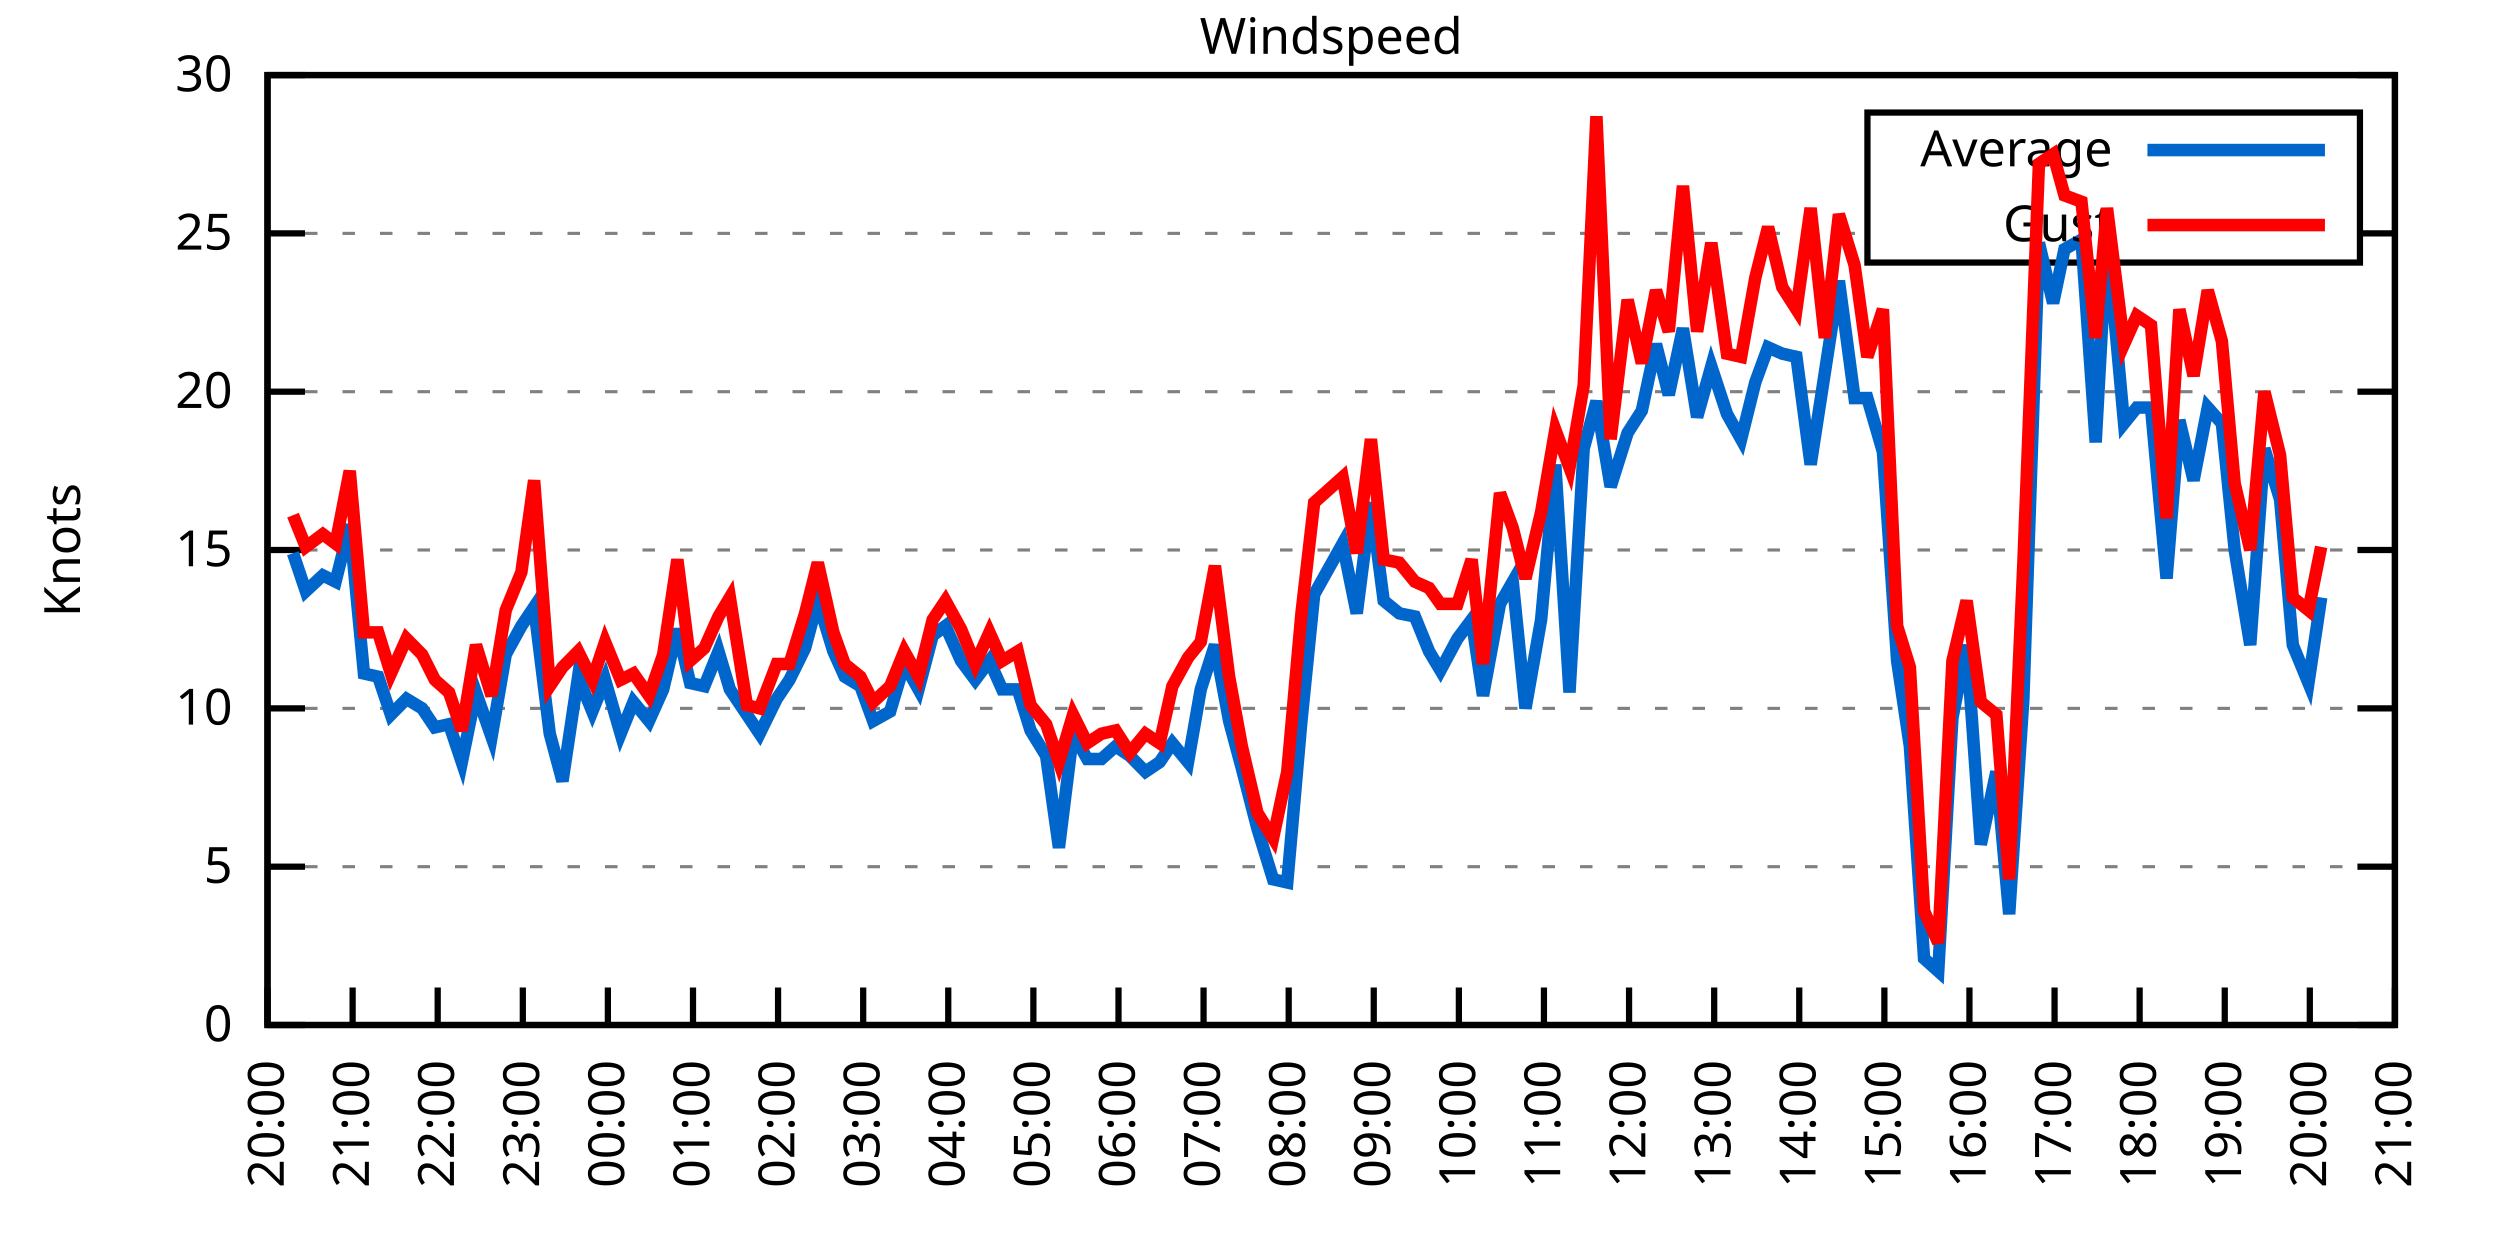
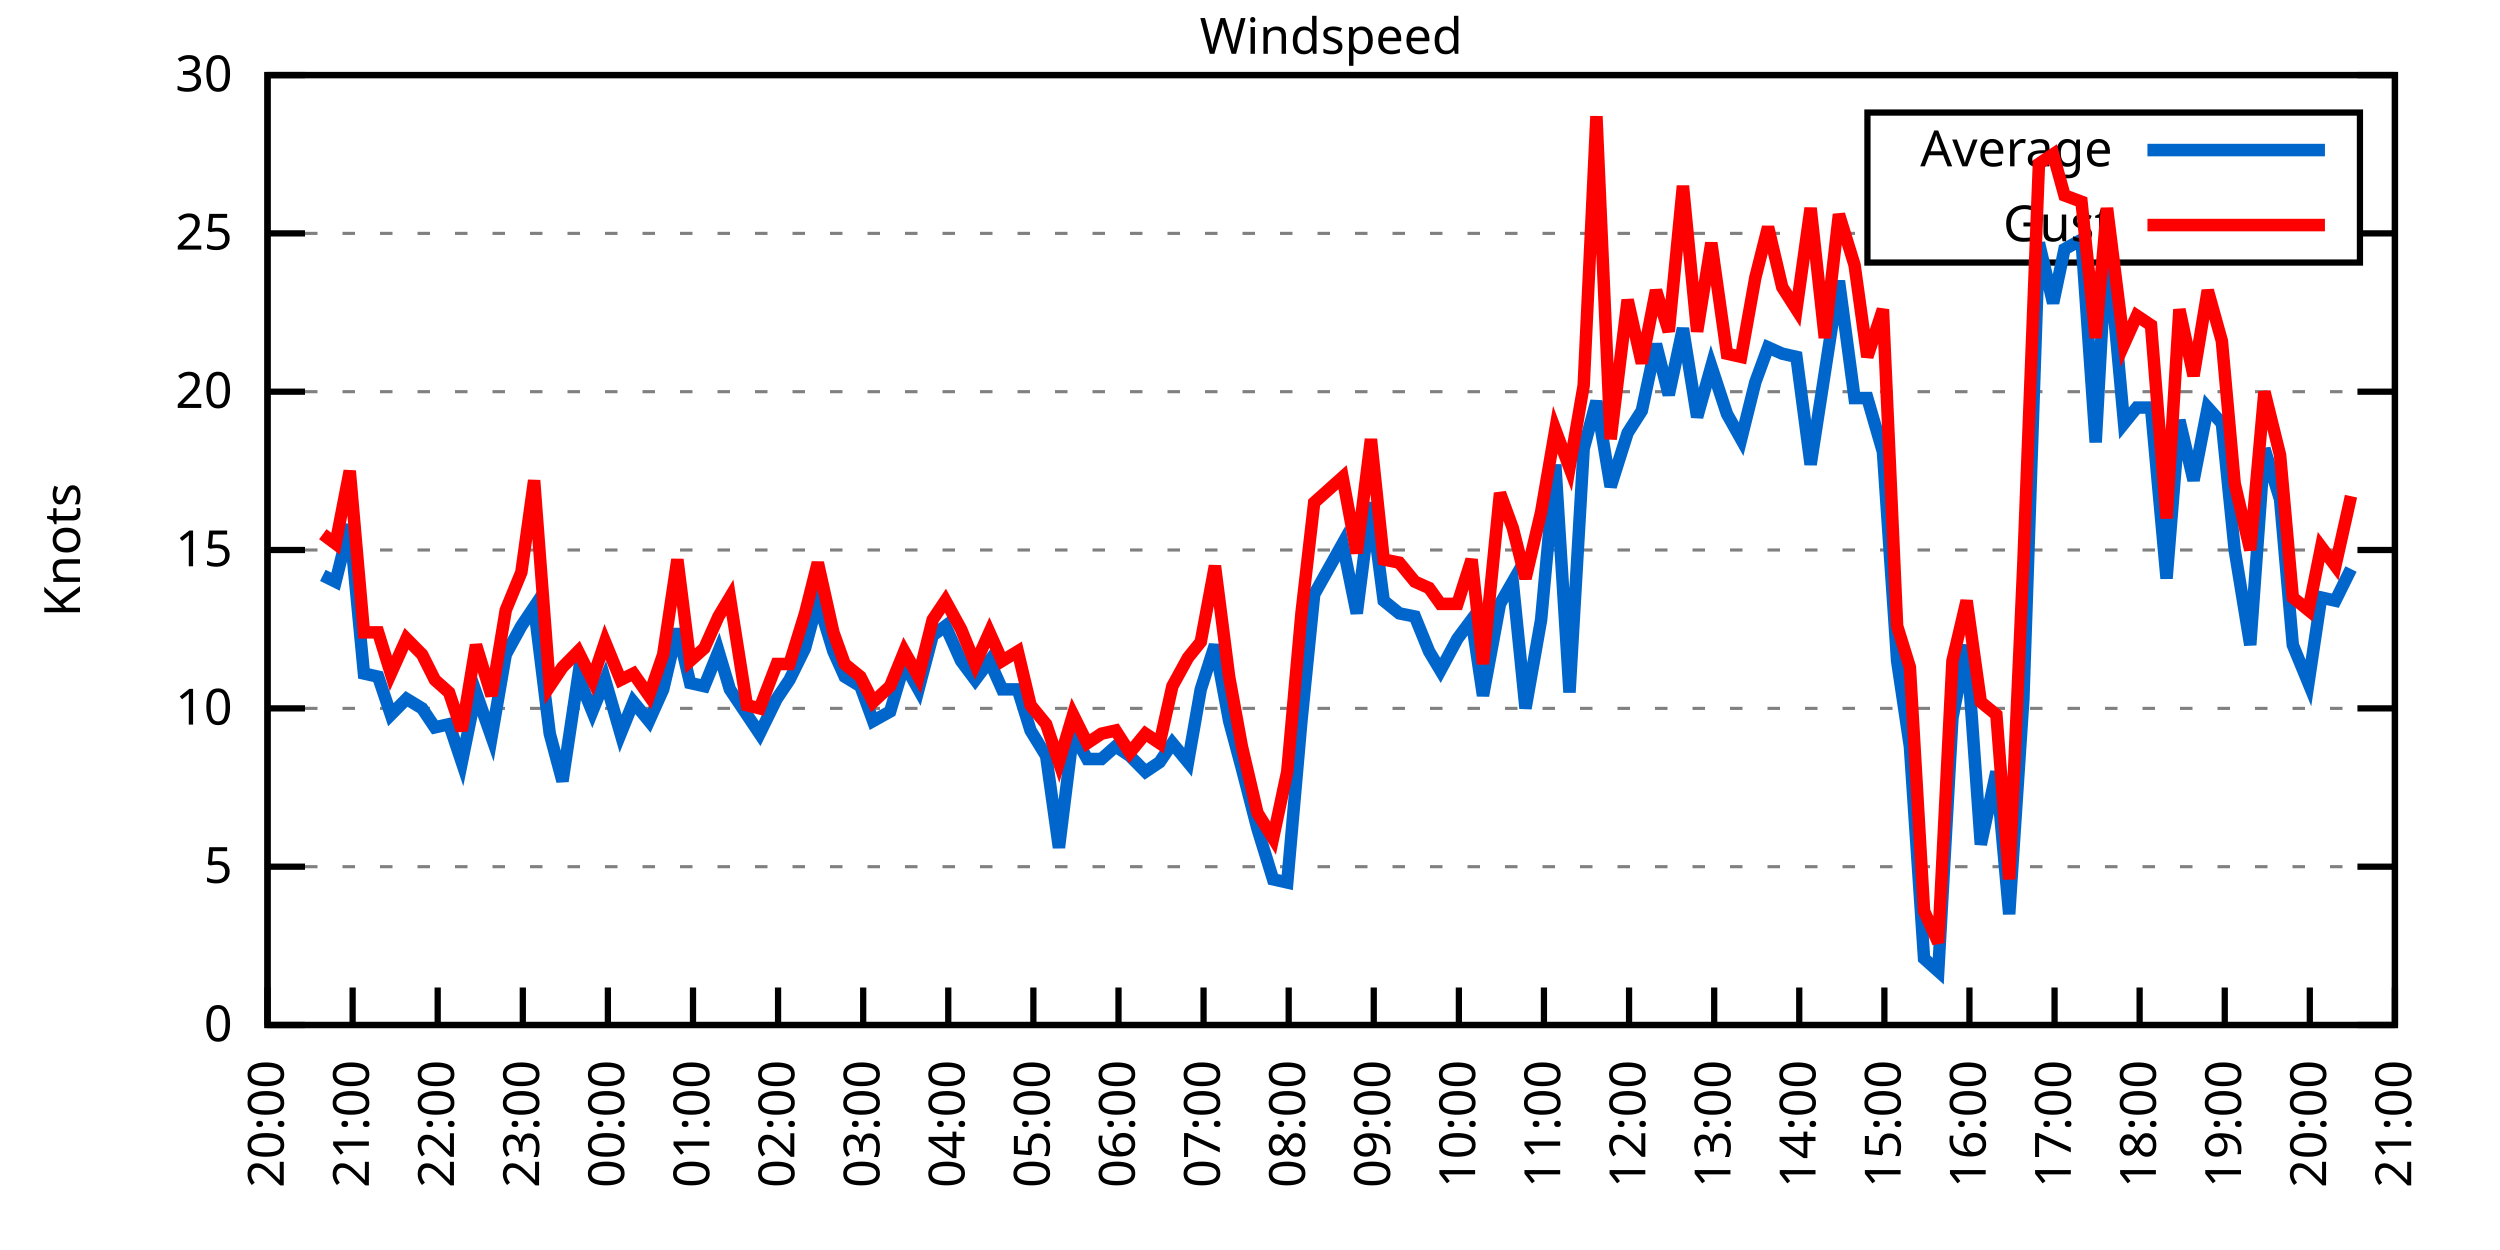
<svg xmlns="http://www.w3.org/2000/svg" xmlns:xlink="http://www.w3.org/1999/xlink" width="400" height="200" viewBox="0 0 400 200">
  <g id="gnuplot_canvas">
    <rect x="0" y="0" width="400" height="200" fill="none" />
    <defs>
      <circle id="gpDot" r="0.5" stroke-width="0.5" stroke="currentColor" />
      <path id="gpPt0" stroke-width="0.333" stroke="currentColor" d="M-1,0 h2 M0,-1 v2" />
      <path id="gpPt1" stroke-width="0.333" stroke="currentColor" d="M-1,-1 L1,1 M1,-1 L-1,1" />
      <path id="gpPt2" stroke-width="0.333" stroke="currentColor" d="M-1,0 L1,0 M0,-1 L0,1 M-1,-1 L1,1 M-1,1 L1,-1" />
      <rect id="gpPt3" stroke-width="0.333" stroke="currentColor" x="-1" y="-1" width="2" height="2" />
      <rect id="gpPt4" stroke-width="0.333" stroke="currentColor" fill="currentColor" x="-1" y="-1" width="2" height="2" />
      <circle id="gpPt5" stroke-width="0.333" stroke="currentColor" cx="0" cy="0" r="1" />
      <use xlink:href="#gpPt5" id="gpPt6" fill="currentColor" stroke="none" />
      <path id="gpPt7" stroke-width="0.333" stroke="currentColor" d="M0,-1.33 L-1.33,0.67 L1.33,0.67 z" />
      <use xlink:href="#gpPt7" id="gpPt8" fill="currentColor" stroke="none" />
      <use xlink:href="#gpPt7" id="gpPt9" stroke="currentColor" transform="rotate(180)" />
      <use xlink:href="#gpPt9" id="gpPt10" fill="currentColor" stroke="none" />
      <use xlink:href="#gpPt3" id="gpPt11" stroke="currentColor" transform="rotate(45)" />
      <use xlink:href="#gpPt11" id="gpPt12" fill="currentColor" stroke="none" />
      <path id="gpPt13" stroke-width="0.333" stroke="currentColor" d="M0,1.330 L1.265,0.411 L0.782,-1.067 L-0.782,-1.076 L-1.265,0.411 z" />
      <use xlink:href="#gpPt13" id="gpPt14" fill="currentColor" stroke="none" />
      <filter id="textbox" filterUnits="objectBoundingBox" x="0" y="0" height="1" width="1">
        <feFlood flood-color="white" flood-opacity="1" result="bgnd" />
        <feComposite in="SourceGraphic" in2="bgnd" operator="atop" />
      </filter>
      <filter id="greybox" filterUnits="objectBoundingBox" x="0" y="0" height="1" width="1">
        <feFlood flood-color="lightgrey" flood-opacity="1" result="grey" />
        <feComposite in="SourceGraphic" in2="grey" operator="atop" />
      </filter>
    </defs>
    <g fill="none" color="white" stroke="currentColor" stroke-width="1.00" stroke-linecap="butt" stroke-linejoin="miter">
</g>
    <g fill="none" color="black" stroke="currentColor" stroke-width="1.00" stroke-linecap="butt" stroke-linejoin="miter">
      <g stroke="none" shape-rendering="crispEdges">
        <polygon fill="rgb(255, 255, 255)" points="42.80,164.00 383.18,164.00 383.18,12.02 42.80,12.02 " />
      </g>
    </g>
    <g fill="none" color="black" stroke="currentColor" stroke-width="1.00" stroke-linecap="butt" stroke-linejoin="miter">
</g>
    <g fill="none" color="black" stroke="black" stroke-width="0.50" stroke-linecap="butt" stroke-linejoin="miter">
</g>
    <g fill="none" color="gray" stroke="currentColor" stroke-width="0.50" stroke-linecap="butt" stroke-linejoin="miter">
      <path stroke="gray" stroke-dasharray="2,4" class="gridline" d="M42.80,164.00 L383.19,164.00  " />
    </g>
    <g fill="none" color="gray" stroke="gray" stroke-width="1.00" stroke-linecap="butt" stroke-linejoin="miter">
</g>
    <g fill="none" color="black" stroke="currentColor" stroke-width="1.00" stroke-linecap="butt" stroke-linejoin="miter">
      <path stroke="black" d="M42.80,164.00 L48.80,164.00 M383.19,164.00 L377.19,164.00  " />
      <g transform="translate(37.20,166.60)" stroke="none" fill="black" font-family="Sans" font-size="8.00" text-anchor="end">
        <text>
          <tspan font-family="Sans"> 0</tspan>
        </text>
      </g>
    </g>
    <g fill="none" color="black" stroke="currentColor" stroke-width="1.00" stroke-linecap="butt" stroke-linejoin="miter">
</g>
    <g fill="none" color="black" stroke="black" stroke-width="0.50" stroke-linecap="butt" stroke-linejoin="miter">
</g>
    <g fill="none" color="gray" stroke="currentColor" stroke-width="0.50" stroke-linecap="butt" stroke-linejoin="miter">
      <path stroke="gray" stroke-dasharray="2,4" class="gridline" d="M42.80,138.67 L383.19,138.67  " />
    </g>
    <g fill="none" color="gray" stroke="gray" stroke-width="1.00" stroke-linecap="butt" stroke-linejoin="miter">
</g>
    <g fill="none" color="black" stroke="currentColor" stroke-width="1.00" stroke-linecap="butt" stroke-linejoin="miter">
      <path stroke="black" d="M42.80,138.67 L48.80,138.67 M383.19,138.67 L377.19,138.67  " />
      <g transform="translate(37.20,141.27)" stroke="none" fill="black" font-family="Sans" font-size="8.00" text-anchor="end">
        <text>
          <tspan font-family="Sans"> 5</tspan>
        </text>
      </g>
    </g>
    <g fill="none" color="black" stroke="currentColor" stroke-width="1.00" stroke-linecap="butt" stroke-linejoin="miter">
</g>
    <g fill="none" color="black" stroke="black" stroke-width="0.50" stroke-linecap="butt" stroke-linejoin="miter">
</g>
    <g fill="none" color="gray" stroke="currentColor" stroke-width="0.50" stroke-linecap="butt" stroke-linejoin="miter">
      <path stroke="gray" stroke-dasharray="2,4" class="gridline" d="M42.80,113.34 L383.19,113.34  " />
    </g>
    <g fill="none" color="gray" stroke="gray" stroke-width="1.00" stroke-linecap="butt" stroke-linejoin="miter">
</g>
    <g fill="none" color="black" stroke="currentColor" stroke-width="1.00" stroke-linecap="butt" stroke-linejoin="miter">
      <path stroke="black" d="M42.80,113.34 L48.80,113.34 M383.19,113.34 L377.19,113.34  " />
      <g transform="translate(37.20,115.94)" stroke="none" fill="black" font-family="Sans" font-size="8.00" text-anchor="end">
        <text>
          <tspan font-family="Sans"> 10</tspan>
        </text>
      </g>
    </g>
    <g fill="none" color="black" stroke="currentColor" stroke-width="1.00" stroke-linecap="butt" stroke-linejoin="miter">
</g>
    <g fill="none" color="black" stroke="black" stroke-width="0.50" stroke-linecap="butt" stroke-linejoin="miter">
</g>
    <g fill="none" color="gray" stroke="currentColor" stroke-width="0.50" stroke-linecap="butt" stroke-linejoin="miter">
      <path stroke="gray" stroke-dasharray="2,4" class="gridline" d="M42.80,88.00 L383.19,88.00  " />
    </g>
    <g fill="none" color="gray" stroke="gray" stroke-width="1.00" stroke-linecap="butt" stroke-linejoin="miter">
</g>
    <g fill="none" color="black" stroke="currentColor" stroke-width="1.00" stroke-linecap="butt" stroke-linejoin="miter">
      <path stroke="black" d="M42.80,88.00 L48.80,88.00 M383.19,88.00 L377.19,88.00  " />
      <g transform="translate(37.20,90.60)" stroke="none" fill="black" font-family="Sans" font-size="8.00" text-anchor="end">
        <text>
          <tspan font-family="Sans"> 15</tspan>
        </text>
      </g>
    </g>
    <g fill="none" color="black" stroke="currentColor" stroke-width="1.00" stroke-linecap="butt" stroke-linejoin="miter">
</g>
    <g fill="none" color="black" stroke="black" stroke-width="0.50" stroke-linecap="butt" stroke-linejoin="miter">
</g>
    <g fill="none" color="gray" stroke="currentColor" stroke-width="0.50" stroke-linecap="butt" stroke-linejoin="miter">
      <path stroke="gray" stroke-dasharray="2,4" class="gridline" d="M42.80,62.67 L383.19,62.67  " />
    </g>
    <g fill="none" color="gray" stroke="gray" stroke-width="1.00" stroke-linecap="butt" stroke-linejoin="miter">
</g>
    <g fill="none" color="black" stroke="currentColor" stroke-width="1.00" stroke-linecap="butt" stroke-linejoin="miter">
      <path stroke="black" d="M42.80,62.67 L48.80,62.67 M383.19,62.67 L377.19,62.67  " />
      <g transform="translate(37.20,65.27)" stroke="none" fill="black" font-family="Sans" font-size="8.00" text-anchor="end">
        <text>
          <tspan font-family="Sans"> 20</tspan>
        </text>
      </g>
    </g>
    <g fill="none" color="black" stroke="currentColor" stroke-width="1.00" stroke-linecap="butt" stroke-linejoin="miter">
</g>
    <g fill="none" color="black" stroke="black" stroke-width="0.50" stroke-linecap="butt" stroke-linejoin="miter">
</g>
    <g fill="none" color="gray" stroke="currentColor" stroke-width="0.50" stroke-linecap="butt" stroke-linejoin="miter">
      <path stroke="gray" stroke-dasharray="2,4" class="gridline" d="M42.80,37.34 L298.79,37.34 M377.59,37.34 L383.19,37.34  " />
    </g>
    <g fill="none" color="gray" stroke="gray" stroke-width="1.00" stroke-linecap="butt" stroke-linejoin="miter">
</g>
    <g fill="none" color="black" stroke="currentColor" stroke-width="1.00" stroke-linecap="butt" stroke-linejoin="miter">
      <path stroke="black" d="M42.80,37.34 L48.80,37.34 M383.19,37.34 L377.19,37.34  " />
      <g transform="translate(37.20,39.94)" stroke="none" fill="black" font-family="Sans" font-size="8.00" text-anchor="end">
        <text>
          <tspan font-family="Sans"> 25</tspan>
        </text>
      </g>
    </g>
    <g fill="none" color="black" stroke="currentColor" stroke-width="1.00" stroke-linecap="butt" stroke-linejoin="miter">
</g>
    <g fill="none" color="black" stroke="black" stroke-width="0.50" stroke-linecap="butt" stroke-linejoin="miter">
</g>
    <g fill="none" color="gray" stroke="currentColor" stroke-width="0.50" stroke-linecap="butt" stroke-linejoin="miter">
      <path stroke="gray" stroke-dasharray="2,4" class="gridline" d="M42.80,12.01 L383.19,12.01  " />
    </g>
    <g fill="none" color="gray" stroke="gray" stroke-width="1.00" stroke-linecap="butt" stroke-linejoin="miter">
</g>
    <g fill="none" color="black" stroke="currentColor" stroke-width="1.00" stroke-linecap="butt" stroke-linejoin="miter">
      <path stroke="black" d="M42.80,12.01 L48.80,12.01 M383.19,12.01 L377.19,12.01  " />
      <g transform="translate(37.20,14.61)" stroke="none" fill="black" font-family="Sans" font-size="8.00" text-anchor="end">
        <text>
          <tspan font-family="Sans"> 30</tspan>
        </text>
      </g>
    </g>
    <g fill="none" color="black" stroke="currentColor" stroke-width="1.00" stroke-linecap="butt" stroke-linejoin="miter">
      <path stroke="black" d="M42.80,164.00 L42.80,158.00  " />
      <g transform="translate(45.40,169.60) rotate(270.00)" stroke="none" fill="black" font-family="Sans" font-size="8.00" text-anchor="end">
        <text>
          <tspan font-family="Sans">20:00</tspan>
        </text>
      </g>
    </g>
    <g fill="none" color="black" stroke="currentColor" stroke-width="1.00" stroke-linecap="butt" stroke-linejoin="miter">
      <path stroke="black" d="M56.42,164.00 L56.42,158.00  " />
      <g transform="translate(59.02,169.60) rotate(270.00)" stroke="none" fill="black" font-family="Sans" font-size="8.00" text-anchor="end">
        <text>
          <tspan font-family="Sans">21:00</tspan>
        </text>
      </g>
    </g>
    <g fill="none" color="black" stroke="currentColor" stroke-width="1.00" stroke-linecap="butt" stroke-linejoin="miter">
      <path stroke="black" d="M70.03,164.00 L70.03,158.00  " />
      <g transform="translate(72.63,169.60) rotate(270.00)" stroke="none" fill="black" font-family="Sans" font-size="8.00" text-anchor="end">
        <text>
          <tspan font-family="Sans">22:00</tspan>
        </text>
      </g>
    </g>
    <g fill="none" color="black" stroke="currentColor" stroke-width="1.00" stroke-linecap="butt" stroke-linejoin="miter">
      <path stroke="black" d="M83.65,164.00 L83.65,158.00  " />
      <g transform="translate(86.25,169.60) rotate(270.00)" stroke="none" fill="black" font-family="Sans" font-size="8.00" text-anchor="end">
        <text>
          <tspan font-family="Sans">23:00</tspan>
        </text>
      </g>
    </g>
    <g fill="none" color="black" stroke="currentColor" stroke-width="1.00" stroke-linecap="butt" stroke-linejoin="miter">
      <path stroke="black" d="M97.26,164.00 L97.26,158.00  " />
      <g transform="translate(99.86,169.60) rotate(270.00)" stroke="none" fill="black" font-family="Sans" font-size="8.00" text-anchor="end">
        <text>
          <tspan font-family="Sans">00:00</tspan>
        </text>
      </g>
    </g>
    <g fill="none" color="black" stroke="currentColor" stroke-width="1.00" stroke-linecap="butt" stroke-linejoin="miter">
      <path stroke="black" d="M110.88,164.00 L110.88,158.00  " />
      <g transform="translate(113.48,169.60) rotate(270.00)" stroke="none" fill="black" font-family="Sans" font-size="8.00" text-anchor="end">
        <text>
          <tspan font-family="Sans">01:00</tspan>
        </text>
      </g>
    </g>
    <g fill="none" color="black" stroke="currentColor" stroke-width="1.00" stroke-linecap="butt" stroke-linejoin="miter">
      <path stroke="black" d="M124.49,164.00 L124.49,158.00  " />
      <g transform="translate(127.09,169.60) rotate(270.00)" stroke="none" fill="black" font-family="Sans" font-size="8.00" text-anchor="end">
        <text>
          <tspan font-family="Sans">02:00</tspan>
        </text>
      </g>
    </g>
    <g fill="none" color="black" stroke="currentColor" stroke-width="1.00" stroke-linecap="butt" stroke-linejoin="miter">
      <path stroke="black" d="M138.11,164.00 L138.11,158.00  " />
      <g transform="translate(140.71,169.60) rotate(270.00)" stroke="none" fill="black" font-family="Sans" font-size="8.00" text-anchor="end">
        <text>
          <tspan font-family="Sans">03:00</tspan>
        </text>
      </g>
    </g>
    <g fill="none" color="black" stroke="currentColor" stroke-width="1.00" stroke-linecap="butt" stroke-linejoin="miter">
      <path stroke="black" d="M151.72,164.00 L151.72,158.00  " />
      <g transform="translate(154.32,169.60) rotate(270.00)" stroke="none" fill="black" font-family="Sans" font-size="8.00" text-anchor="end">
        <text>
          <tspan font-family="Sans">04:00</tspan>
        </text>
      </g>
    </g>
    <g fill="none" color="black" stroke="currentColor" stroke-width="1.00" stroke-linecap="butt" stroke-linejoin="miter">
      <path stroke="black" d="M165.34,164.00 L165.34,158.00  " />
      <g transform="translate(167.94,169.60) rotate(270.00)" stroke="none" fill="black" font-family="Sans" font-size="8.00" text-anchor="end">
        <text>
          <tspan font-family="Sans">05:00</tspan>
        </text>
      </g>
    </g>
    <g fill="none" color="black" stroke="currentColor" stroke-width="1.00" stroke-linecap="butt" stroke-linejoin="miter">
      <path stroke="black" d="M178.96,164.00 L178.96,158.00  " />
      <g transform="translate(181.56,169.60) rotate(270.00)" stroke="none" fill="black" font-family="Sans" font-size="8.00" text-anchor="end">
        <text>
          <tspan font-family="Sans">06:00</tspan>
        </text>
      </g>
    </g>
    <g fill="none" color="black" stroke="currentColor" stroke-width="1.00" stroke-linecap="butt" stroke-linejoin="miter">
      <path stroke="black" d="M192.57,164.00 L192.57,158.00  " />
      <g transform="translate(195.17,169.60) rotate(270.00)" stroke="none" fill="black" font-family="Sans" font-size="8.00" text-anchor="end">
        <text>
          <tspan font-family="Sans">07:00</tspan>
        </text>
      </g>
    </g>
    <g fill="none" color="black" stroke="currentColor" stroke-width="1.00" stroke-linecap="butt" stroke-linejoin="miter">
      <path stroke="black" d="M206.19,164.00 L206.19,158.00  " />
      <g transform="translate(208.79,169.60) rotate(270.00)" stroke="none" fill="black" font-family="Sans" font-size="8.00" text-anchor="end">
        <text>
          <tspan font-family="Sans">08:00</tspan>
        </text>
      </g>
    </g>
    <g fill="none" color="black" stroke="currentColor" stroke-width="1.00" stroke-linecap="butt" stroke-linejoin="miter">
      <path stroke="black" d="M219.80,164.00 L219.80,158.00  " />
      <g transform="translate(222.40,169.60) rotate(270.00)" stroke="none" fill="black" font-family="Sans" font-size="8.00" text-anchor="end">
        <text>
          <tspan font-family="Sans">09:00</tspan>
        </text>
      </g>
    </g>
    <g fill="none" color="black" stroke="currentColor" stroke-width="1.00" stroke-linecap="butt" stroke-linejoin="miter">
      <path stroke="black" d="M233.42,164.00 L233.42,158.00  " />
      <g transform="translate(236.02,169.60) rotate(270.00)" stroke="none" fill="black" font-family="Sans" font-size="8.00" text-anchor="end">
        <text>
          <tspan font-family="Sans">10:00</tspan>
        </text>
      </g>
    </g>
    <g fill="none" color="black" stroke="currentColor" stroke-width="1.00" stroke-linecap="butt" stroke-linejoin="miter">
      <path stroke="black" d="M247.03,164.00 L247.03,158.00  " />
      <g transform="translate(249.63,169.60) rotate(270.00)" stroke="none" fill="black" font-family="Sans" font-size="8.00" text-anchor="end">
        <text>
          <tspan font-family="Sans">11:00</tspan>
        </text>
      </g>
    </g>
    <g fill="none" color="black" stroke="currentColor" stroke-width="1.00" stroke-linecap="butt" stroke-linejoin="miter">
      <path stroke="black" d="M260.65,164.00 L260.65,158.00  " />
      <g transform="translate(263.25,169.60) rotate(270.00)" stroke="none" fill="black" font-family="Sans" font-size="8.00" text-anchor="end">
        <text>
          <tspan font-family="Sans">12:00</tspan>
        </text>
      </g>
    </g>
    <g fill="none" color="black" stroke="currentColor" stroke-width="1.00" stroke-linecap="butt" stroke-linejoin="miter">
      <path stroke="black" d="M274.27,164.00 L274.27,158.00  " />
      <g transform="translate(276.87,169.60) rotate(270.00)" stroke="none" fill="black" font-family="Sans" font-size="8.00" text-anchor="end">
        <text>
          <tspan font-family="Sans">13:00</tspan>
        </text>
      </g>
    </g>
    <g fill="none" color="black" stroke="currentColor" stroke-width="1.00" stroke-linecap="butt" stroke-linejoin="miter">
      <path stroke="black" d="M287.88,164.00 L287.88,158.00  " />
      <g transform="translate(290.48,169.60) rotate(270.00)" stroke="none" fill="black" font-family="Sans" font-size="8.00" text-anchor="end">
        <text>
          <tspan font-family="Sans">14:00</tspan>
        </text>
      </g>
    </g>
    <g fill="none" color="black" stroke="currentColor" stroke-width="1.00" stroke-linecap="butt" stroke-linejoin="miter">
      <path stroke="black" d="M301.50,164.00 L301.50,158.00  " />
      <g transform="translate(304.10,169.60) rotate(270.00)" stroke="none" fill="black" font-family="Sans" font-size="8.00" text-anchor="end">
        <text>
          <tspan font-family="Sans">15:00</tspan>
        </text>
      </g>
    </g>
    <g fill="none" color="black" stroke="currentColor" stroke-width="1.00" stroke-linecap="butt" stroke-linejoin="miter">
      <path stroke="black" d="M315.11,164.00 L315.11,158.00  " />
      <g transform="translate(317.71,169.60) rotate(270.00)" stroke="none" fill="black" font-family="Sans" font-size="8.00" text-anchor="end">
        <text>
          <tspan font-family="Sans">16:00</tspan>
        </text>
      </g>
    </g>
    <g fill="none" color="black" stroke="currentColor" stroke-width="1.00" stroke-linecap="butt" stroke-linejoin="miter">
      <path stroke="black" d="M328.73,164.00 L328.73,158.00  " />
      <g transform="translate(331.33,169.60) rotate(270.00)" stroke="none" fill="black" font-family="Sans" font-size="8.00" text-anchor="end">
        <text>
          <tspan font-family="Sans">17:00</tspan>
        </text>
      </g>
    </g>
    <g fill="none" color="black" stroke="currentColor" stroke-width="1.00" stroke-linecap="butt" stroke-linejoin="miter">
      <path stroke="black" d="M342.34,164.00 L342.34,158.00  " />
      <g transform="translate(344.94,169.60) rotate(270.00)" stroke="none" fill="black" font-family="Sans" font-size="8.00" text-anchor="end">
        <text>
          <tspan font-family="Sans">18:00</tspan>
        </text>
      </g>
    </g>
    <g fill="none" color="black" stroke="currentColor" stroke-width="1.00" stroke-linecap="butt" stroke-linejoin="miter">
      <path stroke="black" d="M355.96,164.00 L355.96,158.00  " />
      <g transform="translate(358.56,169.60) rotate(270.00)" stroke="none" fill="black" font-family="Sans" font-size="8.00" text-anchor="end">
        <text>
          <tspan font-family="Sans">19:00</tspan>
        </text>
      </g>
    </g>
    <g fill="none" color="black" stroke="currentColor" stroke-width="1.00" stroke-linecap="butt" stroke-linejoin="miter">
      <path stroke="black" d="M369.57,164.00 L369.57,158.00  " />
      <g transform="translate(372.17,169.60) rotate(270.00)" stroke="none" fill="black" font-family="Sans" font-size="8.00" text-anchor="end">
        <text>
          <tspan font-family="Sans">20:00</tspan>
        </text>
      </g>
    </g>
    <g fill="none" color="black" stroke="currentColor" stroke-width="1.00" stroke-linecap="butt" stroke-linejoin="miter">
      <path stroke="black" d="M383.19,164.00 L383.19,158.00  " />
      <g transform="translate(385.79,169.60) rotate(270.00)" stroke="none" fill="black" font-family="Sans" font-size="8.00" text-anchor="end">
        <text>
          <tspan font-family="Sans">21:00</tspan>
        </text>
      </g>
    </g>
    <g fill="none" color="black" stroke="currentColor" stroke-width="1.00" stroke-linecap="butt" stroke-linejoin="miter">
</g>
    <g fill="none" color="black" stroke="currentColor" stroke-width="1.00" stroke-linecap="butt" stroke-linejoin="miter">
      <path stroke="black" d="M42.80,12.01 L42.80,164.00 L383.19,164.00 L383.19,12.01 L42.80,12.01 Z  " />
    </g>
    <g fill="none" color="black" stroke="currentColor" stroke-width="1.00" stroke-linecap="butt" stroke-linejoin="miter">
</g>
    <g fill="none" color="black" stroke="currentColor" stroke-width="1.00" stroke-linecap="butt" stroke-linejoin="miter">
      <path stroke="black" d="M298.79,42.01 L298.79,18.01 L377.59,18.01 L377.59,42.01 L298.79,42.01 Z  " />
    </g>
    <g id="Windspeed_plot_1">
      <g fill="none" color="white" stroke="black" stroke-width="2.00" stroke-linecap="butt" stroke-linejoin="miter">
</g>
      <g fill="none" color="black" stroke="currentColor" stroke-width="2.00" stroke-linecap="butt" stroke-linejoin="miter">
        <g transform="translate(337.99,26.61)" stroke="none" fill="black" font-family="Sans" font-size="8.00" text-anchor="end">
          <text>
            <tspan font-family="Sans">Average</tspan>
          </text>
        </g>
      </g>
      <g fill="none" color="black" stroke="currentColor" stroke-width="2.00" stroke-linecap="butt" stroke-linejoin="miter">
-         <path stroke="rgb(  0, 102, 204)" d="M343.59,24.01 L371.99,24.01 M46.88,88.51 L48.93,94.59 L51.65,92.06 L53.69,93.07 L55.96,83.95 L58.23,107.76   L60.50,108.27 L62.54,114.35 L65.04,111.82 L67.54,113.34 L69.58,116.38 L71.85,115.87 L73.89,121.95 L76.16,110.80   L78.65,117.90 L80.92,104.72 L83.42,100.16 L85.46,97.12 L87.96,117.39 L90.00,124.99 L92.50,108.27 L94.77,113.84   L96.81,108.78 L99.30,117.39 L101.35,112.32 L103.84,115.36 L106.11,110.30 L108.38,100.67 L110.42,109.28 L112.69,109.79   L114.96,104.22 L116.78,110.30 L119.50,114.35 L121.54,117.39 L124.27,111.82 L126.31,108.78 L128.81,103.71 L130.85,96.11   L133.34,104.22 L135.16,108.27 L137.66,109.79 L139.70,115.36 L142.42,113.84 L144.69,106.24 L146.96,110.30 L149.23,101.68   L151.27,100.16 L153.77,105.74 L156.04,108.78 L158.31,105.74 L160.35,110.30 L162.84,110.30 L164.89,116.88 L167.38,120.94   L169.43,135.63 L171.69,117.39 L173.96,121.44 L176.23,121.44 L178.50,119.42 L180.77,120.94 L183.27,123.47 L185.54,121.95   L187.58,118.91 L190.08,121.95 L192.12,110.30 L194.39,103.20 L196.66,115.36 L198.70,122.96 L201.19,132.59 L203.69,140.69   L205.96,141.20 L208.23,115.36 L210.27,95.10 L214.81,86.99 L217.08,98.14 L219.35,80.41 L221.39,96.11 L223.89,98.14   L226.38,98.64 L228.65,104.22 L230.47,107.26 L233.19,102.19 L235.46,99.15 L237.28,111.31 L240.00,96.62 L242.04,93.07   L244.08,113.34 L246.58,99.15 L248.85,74.33 L251.12,110.80 L253.39,71.79 L255.43,64.19 L257.70,77.87 L260.42,69.26   L262.69,65.71 L264.96,55.07 L267.00,63.18 L269.27,52.54 L271.54,66.73 L273.81,58.62 L276.31,66.22 L278.58,70.27   L280.85,61.15 L282.89,55.58 L285.16,56.59 L287.43,57.10 L289.70,74.33 L291.97,59.63 L294.23,44.94 L296.73,63.69   L298.77,63.69 L301.27,72.30 L303.54,105.74 L305.58,119.42 L307.85,153.36 L310.12,155.39 L312.39,114.86 L314.66,103.20   L316.93,135.12 L319.42,123.47 L321.47,146.27 L323.74,111.82 L326.23,38.86 L328.50,48.49 L330.32,39.87 L333.04,38.35   L335.31,70.78 L337.12,37.85 L339.85,67.74 L341.89,65.21 L344.16,65.21 L346.65,92.56 L348.70,67.23 L350.97,76.86   L353.24,65.21 L355.50,67.74 L357.55,88.00 L360.04,103.20 L362.31,71.79 L364.81,79.90 L366.85,103.20 L369.35,109.28   L371.39,95.60  " />
+         <path stroke="rgb(  0, 102, 204)" d="M343.59,24.01 L371.99,24.01 M51.65,92.06 L53.69,93.07 L55.96,83.95 L58.23,107.76 L60.50,108.27 L62.54,114.35   L65.04,111.82 L67.54,113.34 L69.58,116.38 L71.85,115.87 L73.89,121.95 L76.16,110.80 L78.65,117.90 L80.92,104.72   L83.42,100.16 L85.46,97.12 L87.96,117.39 L90.00,124.99 L92.50,108.27 L94.77,113.84 L96.81,108.78 L99.30,117.39   L101.35,112.32 L103.84,115.36 L106.11,110.30 L108.38,100.67 L110.42,109.28 L112.69,109.79 L114.96,104.22 L116.78,110.30   L119.50,114.35 L121.54,117.39 L124.27,111.82 L126.31,108.78 L128.81,103.71 L130.85,96.11 L133.34,104.22 L135.16,108.27   L137.66,109.79 L139.70,115.36 L142.42,113.84 L144.69,106.24 L146.96,110.30 L149.23,101.68 L151.27,100.16 L153.77,105.74   L156.04,108.78 L158.31,105.74 L160.35,110.30 L162.84,110.30 L164.89,116.88 L167.38,120.94 L169.43,135.63 L171.69,117.39   L173.96,121.44 L176.23,121.44 L178.50,119.42 L180.77,120.94 L183.27,123.47 L185.54,121.95 L187.58,118.91 L190.08,121.95   L192.12,110.30 L194.39,103.20 L196.66,115.36 L198.70,122.96 L201.19,132.59 L203.69,140.69 L205.96,141.20 L208.23,115.36   L210.27,95.10 L214.81,86.99 L217.08,98.14 L219.35,80.41 L221.39,96.11 L223.89,98.14 L226.38,98.64 L228.65,104.22   L230.47,107.26 L233.19,102.19 L235.46,99.15 L237.28,111.31 L240.00,96.62 L242.04,93.07 L244.08,113.34 L246.58,99.15   L248.85,74.33 L251.12,110.80 L253.39,71.79 L255.43,64.19 L257.70,77.87 L260.42,69.26 L262.69,65.71 L264.96,55.07   L267.00,63.18 L269.27,52.54 L271.54,66.73 L273.81,58.62 L276.31,66.22 L278.58,70.27 L280.85,61.15 L282.89,55.58   L285.16,56.59 L287.43,57.10 L289.70,74.33 L291.97,59.63 L294.23,44.94 L296.73,63.69 L298.77,63.69 L301.27,72.30   L303.54,105.74 L305.58,119.42 L307.85,153.36 L310.12,155.39 L312.39,114.86 L314.66,103.20 L316.93,135.12 L319.42,123.47   L321.47,146.27 L323.74,111.82 L326.23,38.86 L328.50,48.49 L330.32,39.87 L333.04,38.35 L335.31,70.78 L337.12,37.85   L339.85,67.74 L341.89,65.21 L344.16,65.21 L346.65,92.56 L348.70,67.23 L350.97,76.86 L353.24,65.21 L355.50,67.74   L357.55,88.00 L360.04,103.20 L362.31,71.79 L364.81,79.90 L366.85,103.20 L369.35,109.28 L371.39,95.60 L373.66,96.11   L376.16,91.04  " />
      </g>
    </g>
    <g id="Windspeed_plot_2">
      <g fill="none" color="black" stroke="currentColor" stroke-width="2.00" stroke-linecap="butt" stroke-linejoin="miter">
        <g transform="translate(337.99,38.61)" stroke="none" fill="black" font-family="Sans" font-size="8.00" text-anchor="end">
          <text>
            <tspan font-family="Sans">Gust</tspan>
          </text>
        </g>
      </g>
      <g fill="none" color="black" stroke="currentColor" stroke-width="2.00" stroke-linecap="butt" stroke-linejoin="miter">
-         <path stroke="rgb(255,   0,   0)" d="M343.59,36.01 L371.99,36.01 M46.88,82.43 L48.93,87.50 L51.65,85.47 L53.69,86.99 L55.96,75.34 L58.23,101.18   L60.50,101.18 L62.54,107.76 L65.04,102.19 L67.54,104.72 L69.58,108.78 L71.85,110.80 L73.89,116.88 L76.16,103.20   L78.65,111.31 L80.92,97.63 L83.42,91.55 L85.46,76.86 L87.96,109.79 L90.00,106.75 L92.50,104.22 L94.77,108.78   L96.81,102.70 L99.30,108.78 L101.35,107.76 L103.84,111.31 L106.11,104.72 L108.38,89.52 L110.42,105.74 L112.69,103.71   L114.96,98.64 L116.78,95.60 L119.50,112.83 L121.54,113.34 L124.27,106.24 L126.31,106.24 L128.81,98.14 L130.85,90.03   L133.34,101.18 L135.16,106.24 L137.66,108.27 L139.70,112.32 L142.42,109.79 L144.69,104.22 L146.96,108.27 L149.23,99.15   L151.27,96.11 L153.77,100.67 L156.04,106.24 L158.31,101.18 L160.35,105.74 L162.84,104.22 L164.89,112.83 L167.38,115.87   L169.43,121.95 L171.69,114.35 L173.96,118.91 L176.23,117.39 L178.50,116.88 L180.77,120.43 L183.27,117.39 L185.54,118.91   L187.58,109.79 L190.08,105.23 L192.12,102.70 L194.39,90.54 L196.66,108.27 L198.70,119.42 L201.19,130.06 L203.69,134.11   L205.96,123.47 L208.23,98.14 L210.27,80.41 L214.81,76.35 L217.08,88.51 L219.35,70.27 L221.39,89.52 L223.89,90.03   L226.38,93.07 L228.65,94.08 L230.47,96.62 L233.19,96.62 L235.46,89.52 L237.28,106.24 L240.00,78.89 L242.04,84.46   L244.08,92.56 L246.58,81.93 L248.85,68.75 L251.12,74.83 L253.39,61.66 L255.43,18.60 L257.70,70.27 L260.42,47.98   L262.69,58.11 L264.96,46.46 L267.00,53.05 L269.27,29.74 L271.54,53.05 L273.81,38.86 L276.31,56.59 L278.58,57.10   L280.85,44.43 L282.89,36.33 L285.16,45.95 L287.43,49.50 L289.70,33.29 L291.97,54.06 L294.23,34.30 L296.73,42.41   L298.77,57.10 L301.27,49.50 L303.54,100.16 L305.58,106.75 L307.85,145.76 L310.12,150.83 L312.39,105.74 L314.66,96.11   L316.93,112.32 L319.42,114.35 L321.47,140.69 L323.74,90.03 L326.23,26.20 L328.50,24.68 L330.32,31.26 L333.04,32.28   L335.31,54.06 L337.12,33.29 L339.85,55.07 L341.89,50.51 L344.16,52.03 L346.65,82.94 L348.70,49.50 L350.97,60.14   L353.24,46.46 L355.50,54.57 L357.55,77.37 L360.04,88.00 L362.31,62.67 L364.81,72.81 L366.85,95.60 L369.35,97.63   L371.39,87.50  " />
+         <path stroke="rgb(255,   0,   0)" d="M343.59,36.01 L371.99,36.01 M51.65,85.47 L53.69,86.99 L55.96,75.34 L58.23,101.18 L60.50,101.18 L62.54,107.76   L65.04,102.19 L67.54,104.72 L69.58,108.78 L71.85,110.80 L73.89,116.88 L76.16,103.20 L78.65,111.31 L80.92,97.63   L83.42,91.55 L85.46,76.86 L87.96,109.79 L90.00,106.75 L92.50,104.22 L94.77,108.78 L96.81,102.70 L99.30,108.78   L101.35,107.76 L103.84,111.31 L106.11,104.72 L108.38,89.52 L110.42,105.74 L112.69,103.71 L114.96,98.64 L116.78,95.60   L119.50,112.83 L121.54,113.34 L124.27,106.24 L126.31,106.24 L128.81,98.14 L130.85,90.03 L133.34,101.18 L135.16,106.24   L137.66,108.27 L139.70,112.32 L142.42,109.79 L144.69,104.22 L146.96,108.27 L149.23,99.15 L151.27,96.11 L153.77,100.67   L156.04,106.24 L158.31,101.18 L160.35,105.74 L162.84,104.22 L164.89,112.83 L167.38,115.87 L169.43,121.95 L171.69,114.35   L173.96,118.91 L176.23,117.39 L178.50,116.88 L180.77,120.43 L183.27,117.39 L185.54,118.91 L187.58,109.79 L190.08,105.23   L192.12,102.70 L194.39,90.54 L196.66,108.27 L198.70,119.42 L201.19,130.06 L203.69,134.11 L205.96,123.47 L208.23,98.14   L210.27,80.41 L214.81,76.35 L217.08,88.51 L219.35,70.27 L221.39,89.52 L223.89,90.03 L226.38,93.07 L228.65,94.08   L230.47,96.62 L233.19,96.62 L235.46,89.52 L237.28,106.24 L240.00,78.89 L242.04,84.46 L244.08,92.56 L246.58,81.93   L248.85,68.75 L251.12,74.83 L253.39,61.66 L255.43,18.60 L257.70,70.27 L260.42,47.98 L262.69,58.11 L264.96,46.46   L267.00,53.05 L269.27,29.74 L271.54,53.05 L273.81,38.86 L276.31,56.59 L278.58,57.10 L280.85,44.43 L282.89,36.33   L285.16,45.95 L287.43,49.50 L289.70,33.29 L291.97,54.06 L294.23,34.30 L296.73,42.41 L298.77,57.10 L301.27,49.50   L303.54,100.16 L305.58,106.75 L307.85,145.76 L310.12,150.83 L312.39,105.74 L314.66,96.11 L316.93,112.32 L319.42,114.35   L321.47,140.69 L323.74,90.03 L326.23,26.20 L328.50,24.68 L330.32,31.26 L333.04,32.28 L335.31,54.06 L337.12,33.29   L339.85,55.07 L341.89,50.51 L344.16,52.03 L346.65,82.94 L348.70,49.50 L350.97,60.14 L353.24,46.46 L355.50,54.57   L357.55,77.37 L360.04,88.00 L362.31,62.67 L364.81,72.81 L366.85,95.60 L369.35,97.63 L371.39,87.50 L373.66,90.54   L376.16,79.39  " />
      </g>
    </g>
    <g fill="none" color="black" stroke="currentColor" stroke-width="2.00" stroke-linecap="butt" stroke-linejoin="miter">
</g>
    <g fill="none" color="black" stroke="black" stroke-width="1.00" stroke-linecap="butt" stroke-linejoin="miter">
</g>
    <g fill="none" color="black" stroke="currentColor" stroke-width="1.00" stroke-linecap="butt" stroke-linejoin="miter">
      <path stroke="black" d="M42.80,12.01 L42.80,164.00 L383.19,164.00 L383.19,12.01 L42.80,12.01 Z  " />
      <g transform="translate(12.80,88.01) rotate(270.00)" stroke="none" fill="black" font-family="Sans" font-size="8.00" text-anchor="middle">
        <text>
          <tspan font-family="Sans">Knots</tspan>
        </text>
      </g>
    </g>
    <g fill="none" color="black" stroke="currentColor" stroke-width="1.00" stroke-linecap="butt" stroke-linejoin="miter">
</g>
    <g fill="none" color="black" stroke="currentColor" stroke-width="1.00" stroke-linecap="butt" stroke-linejoin="miter">
      <g transform="translate(212.99,8.61)" stroke="none" fill="black" font-family="Sans" font-size="8.00" text-anchor="middle">
        <text>
          <tspan font-family="Sans">Windspeed</tspan>
        </text>
      </g>
    </g>
    <g fill="none" color="black" stroke="currentColor" stroke-width="1.00" stroke-linecap="butt" stroke-linejoin="miter">
</g>
  </g>
</svg>
